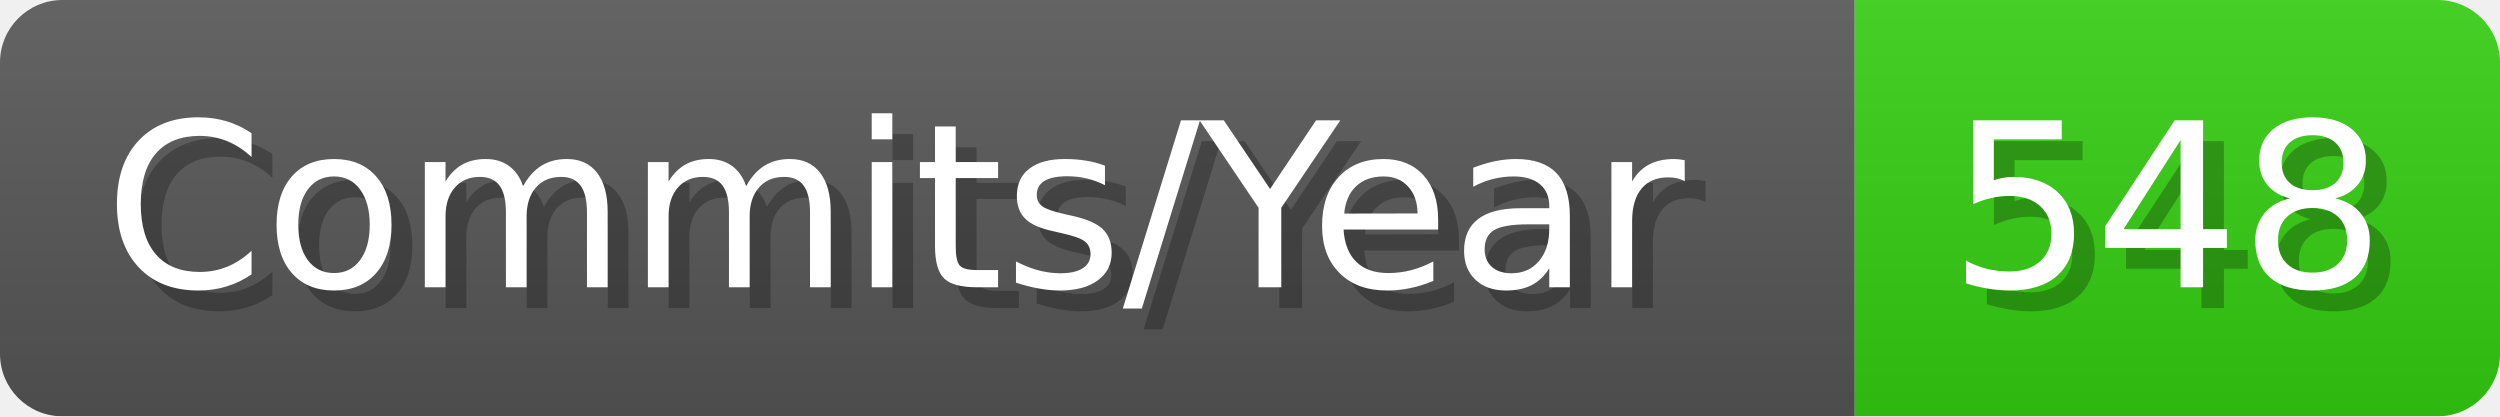
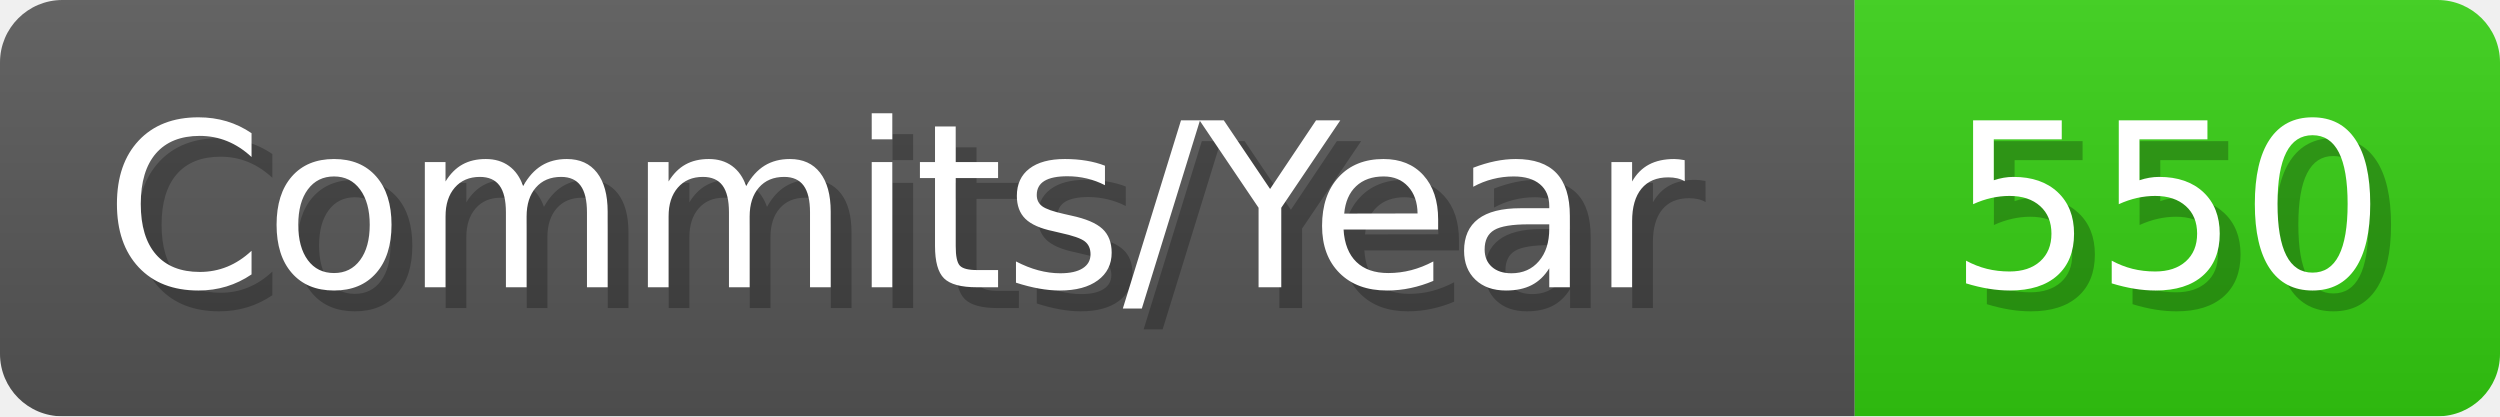
- <svg xmlns="http://www.w3.org/2000/svg" width="120.1" height="20" viewBox="0 0 1201 200" role="img" aria-label="Commits/Year: 548">
+ <svg xmlns="http://www.w3.org/2000/svg" width="120.1" height="20" viewBox="0 0 1201 200" role="img" aria-label="Commits/Year: 550">
  <linearGradient id="aUPdi" x2="0" y2="100%">
    <stop offset="0" stop-opacity=".1" stop-color="#EEE" />
    <stop offset="1" stop-opacity=".1" />
  </linearGradient>
  <mask id="WfAiQ">
    <rect width="1201" height="200" rx="30" fill="#FFF" />
  </mask>
  <g mask="url(#WfAiQ)">
    <rect width="891" height="200" fill="#555" />
    <rect width="310" height="200" fill="#3C1" x="891" />
    <rect width="1201" height="200" fill="url(#aUPdi)" />
  </g>
  <g aria-hidden="true" fill="#fff" text-anchor="start" font-family="Verdana,DejaVu Sans,sans-serif" font-size="110">
    <text x="60" y="148" textLength="791" fill="#000" opacity="0.25">Commits/Year</text>
    <text x="50" y="138" textLength="791">Commits/Year</text>
-     <text x="946" y="148" textLength="210" fill="#000" opacity="0.25">548</text>
-     <text x="936" y="138" textLength="210">548</text>
+     <text x="946" y="148" textLength="210" fill="#000" opacity="0.25">550</text>
+     <text x="936" y="138" textLength="210">550</text>
  </g>
</svg>
